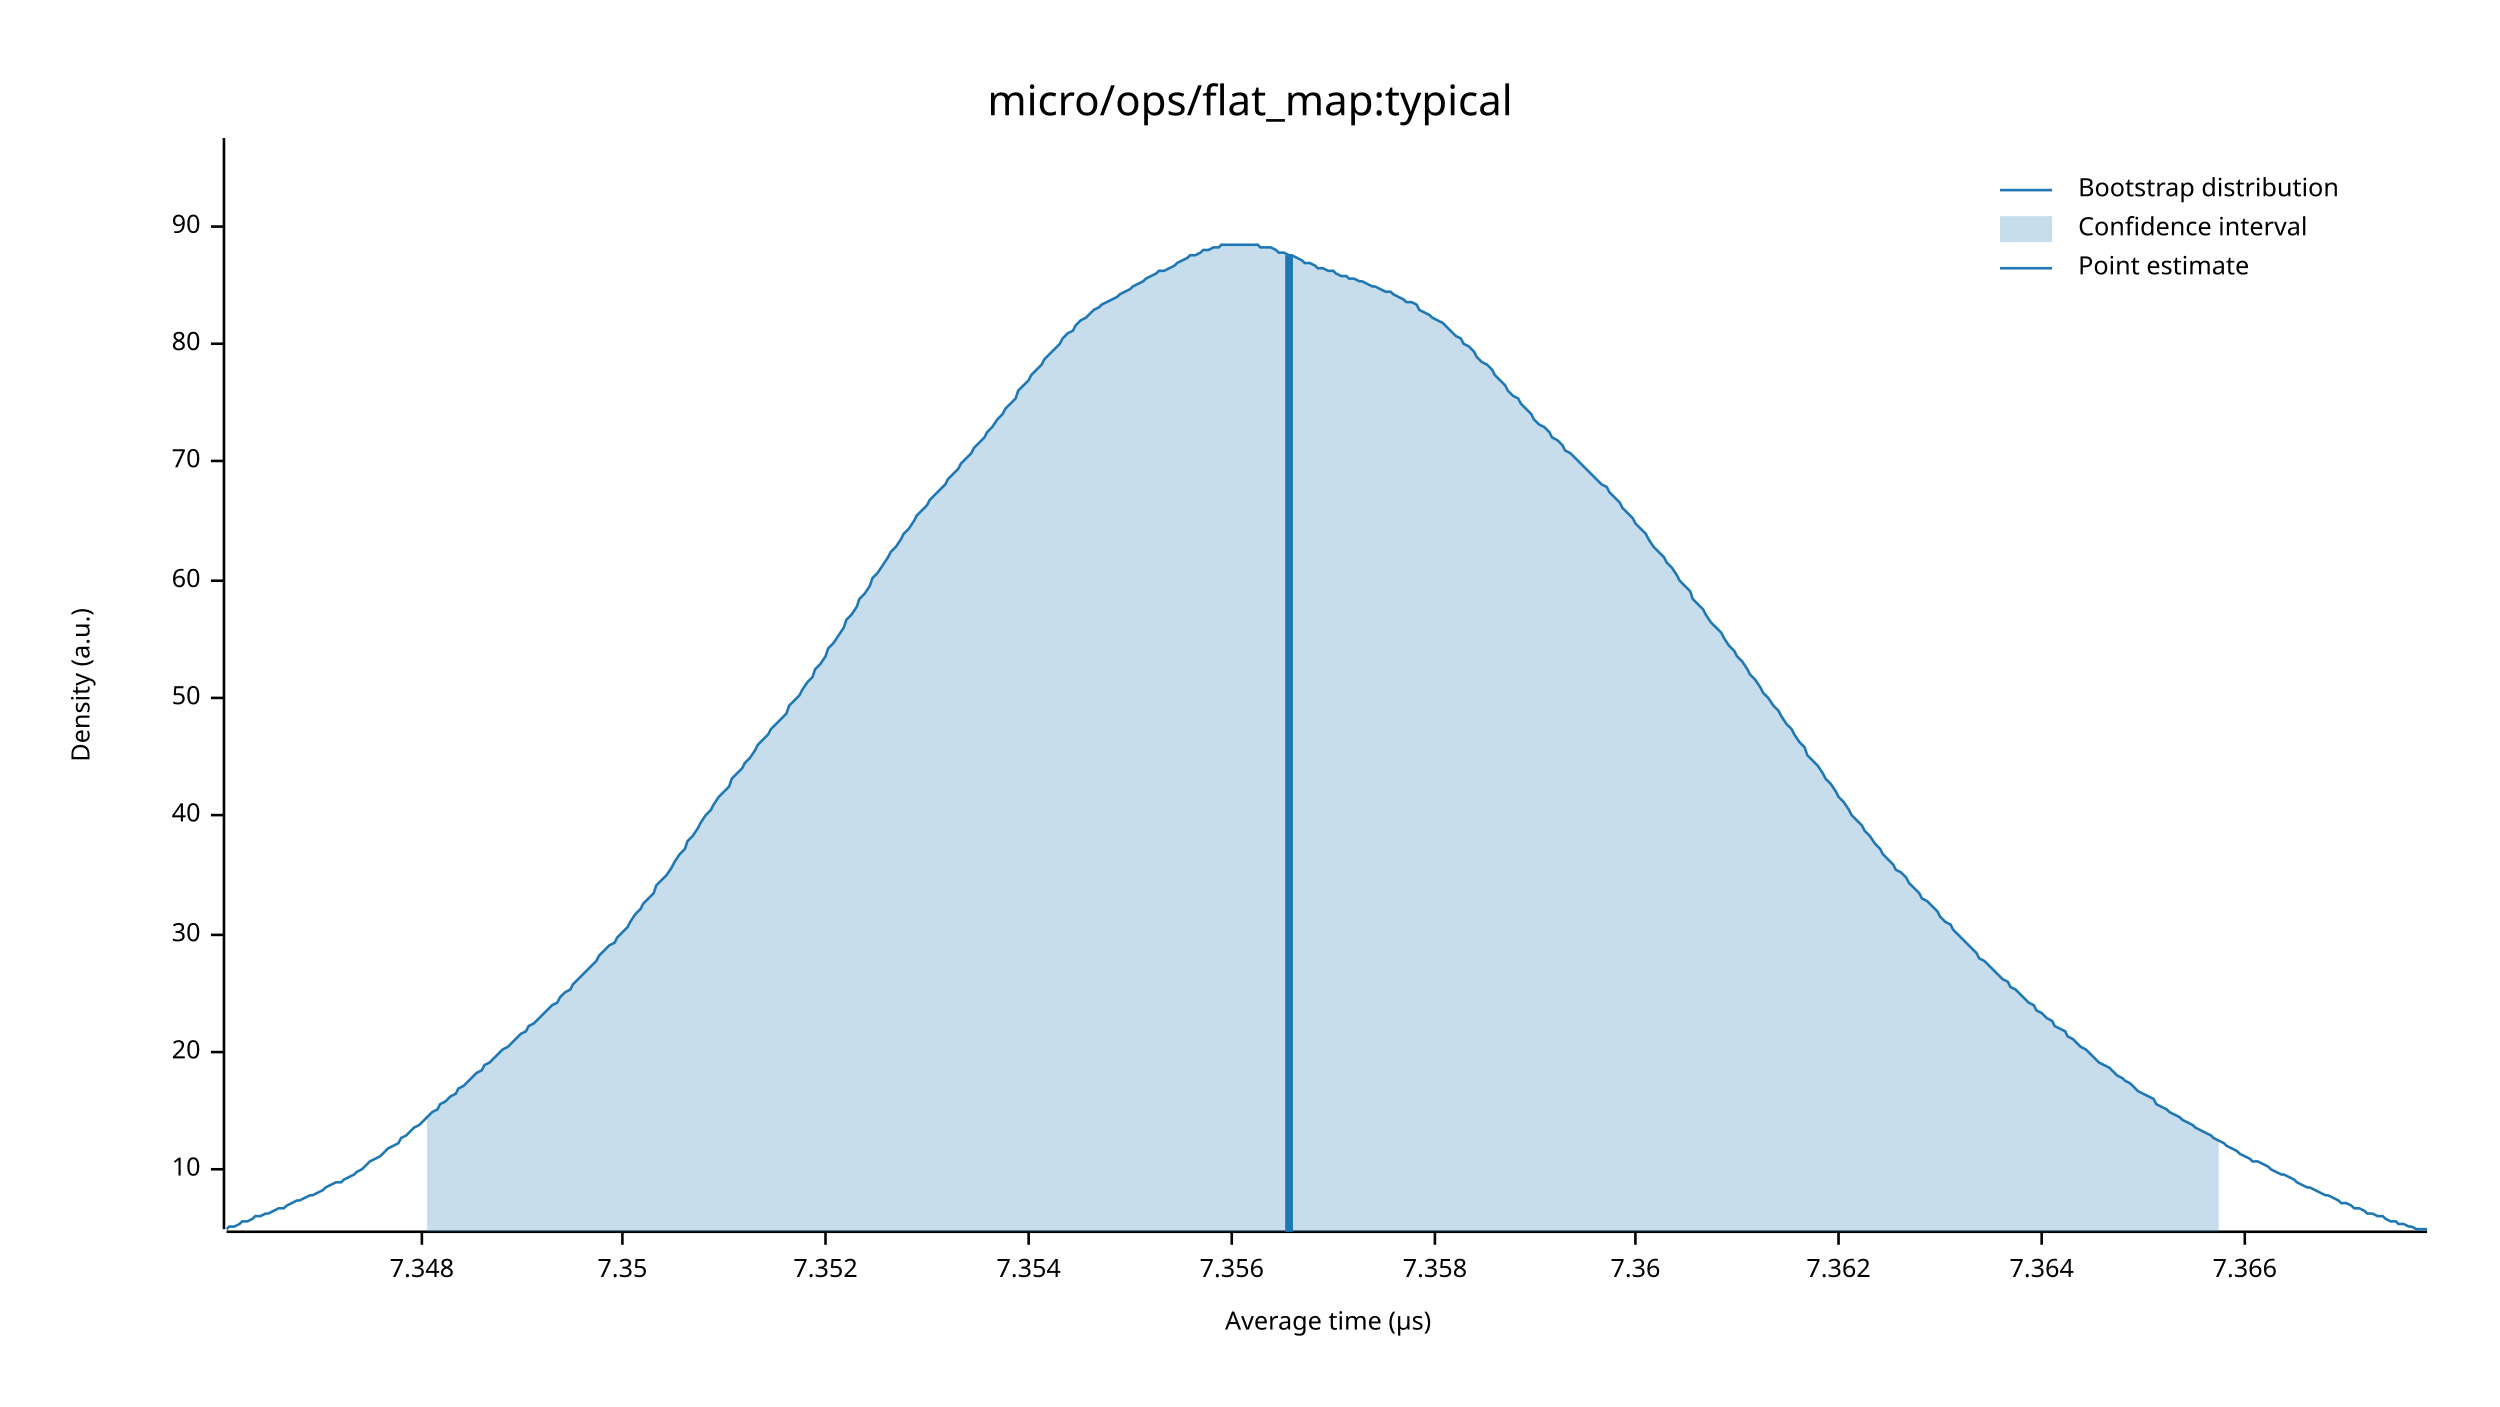
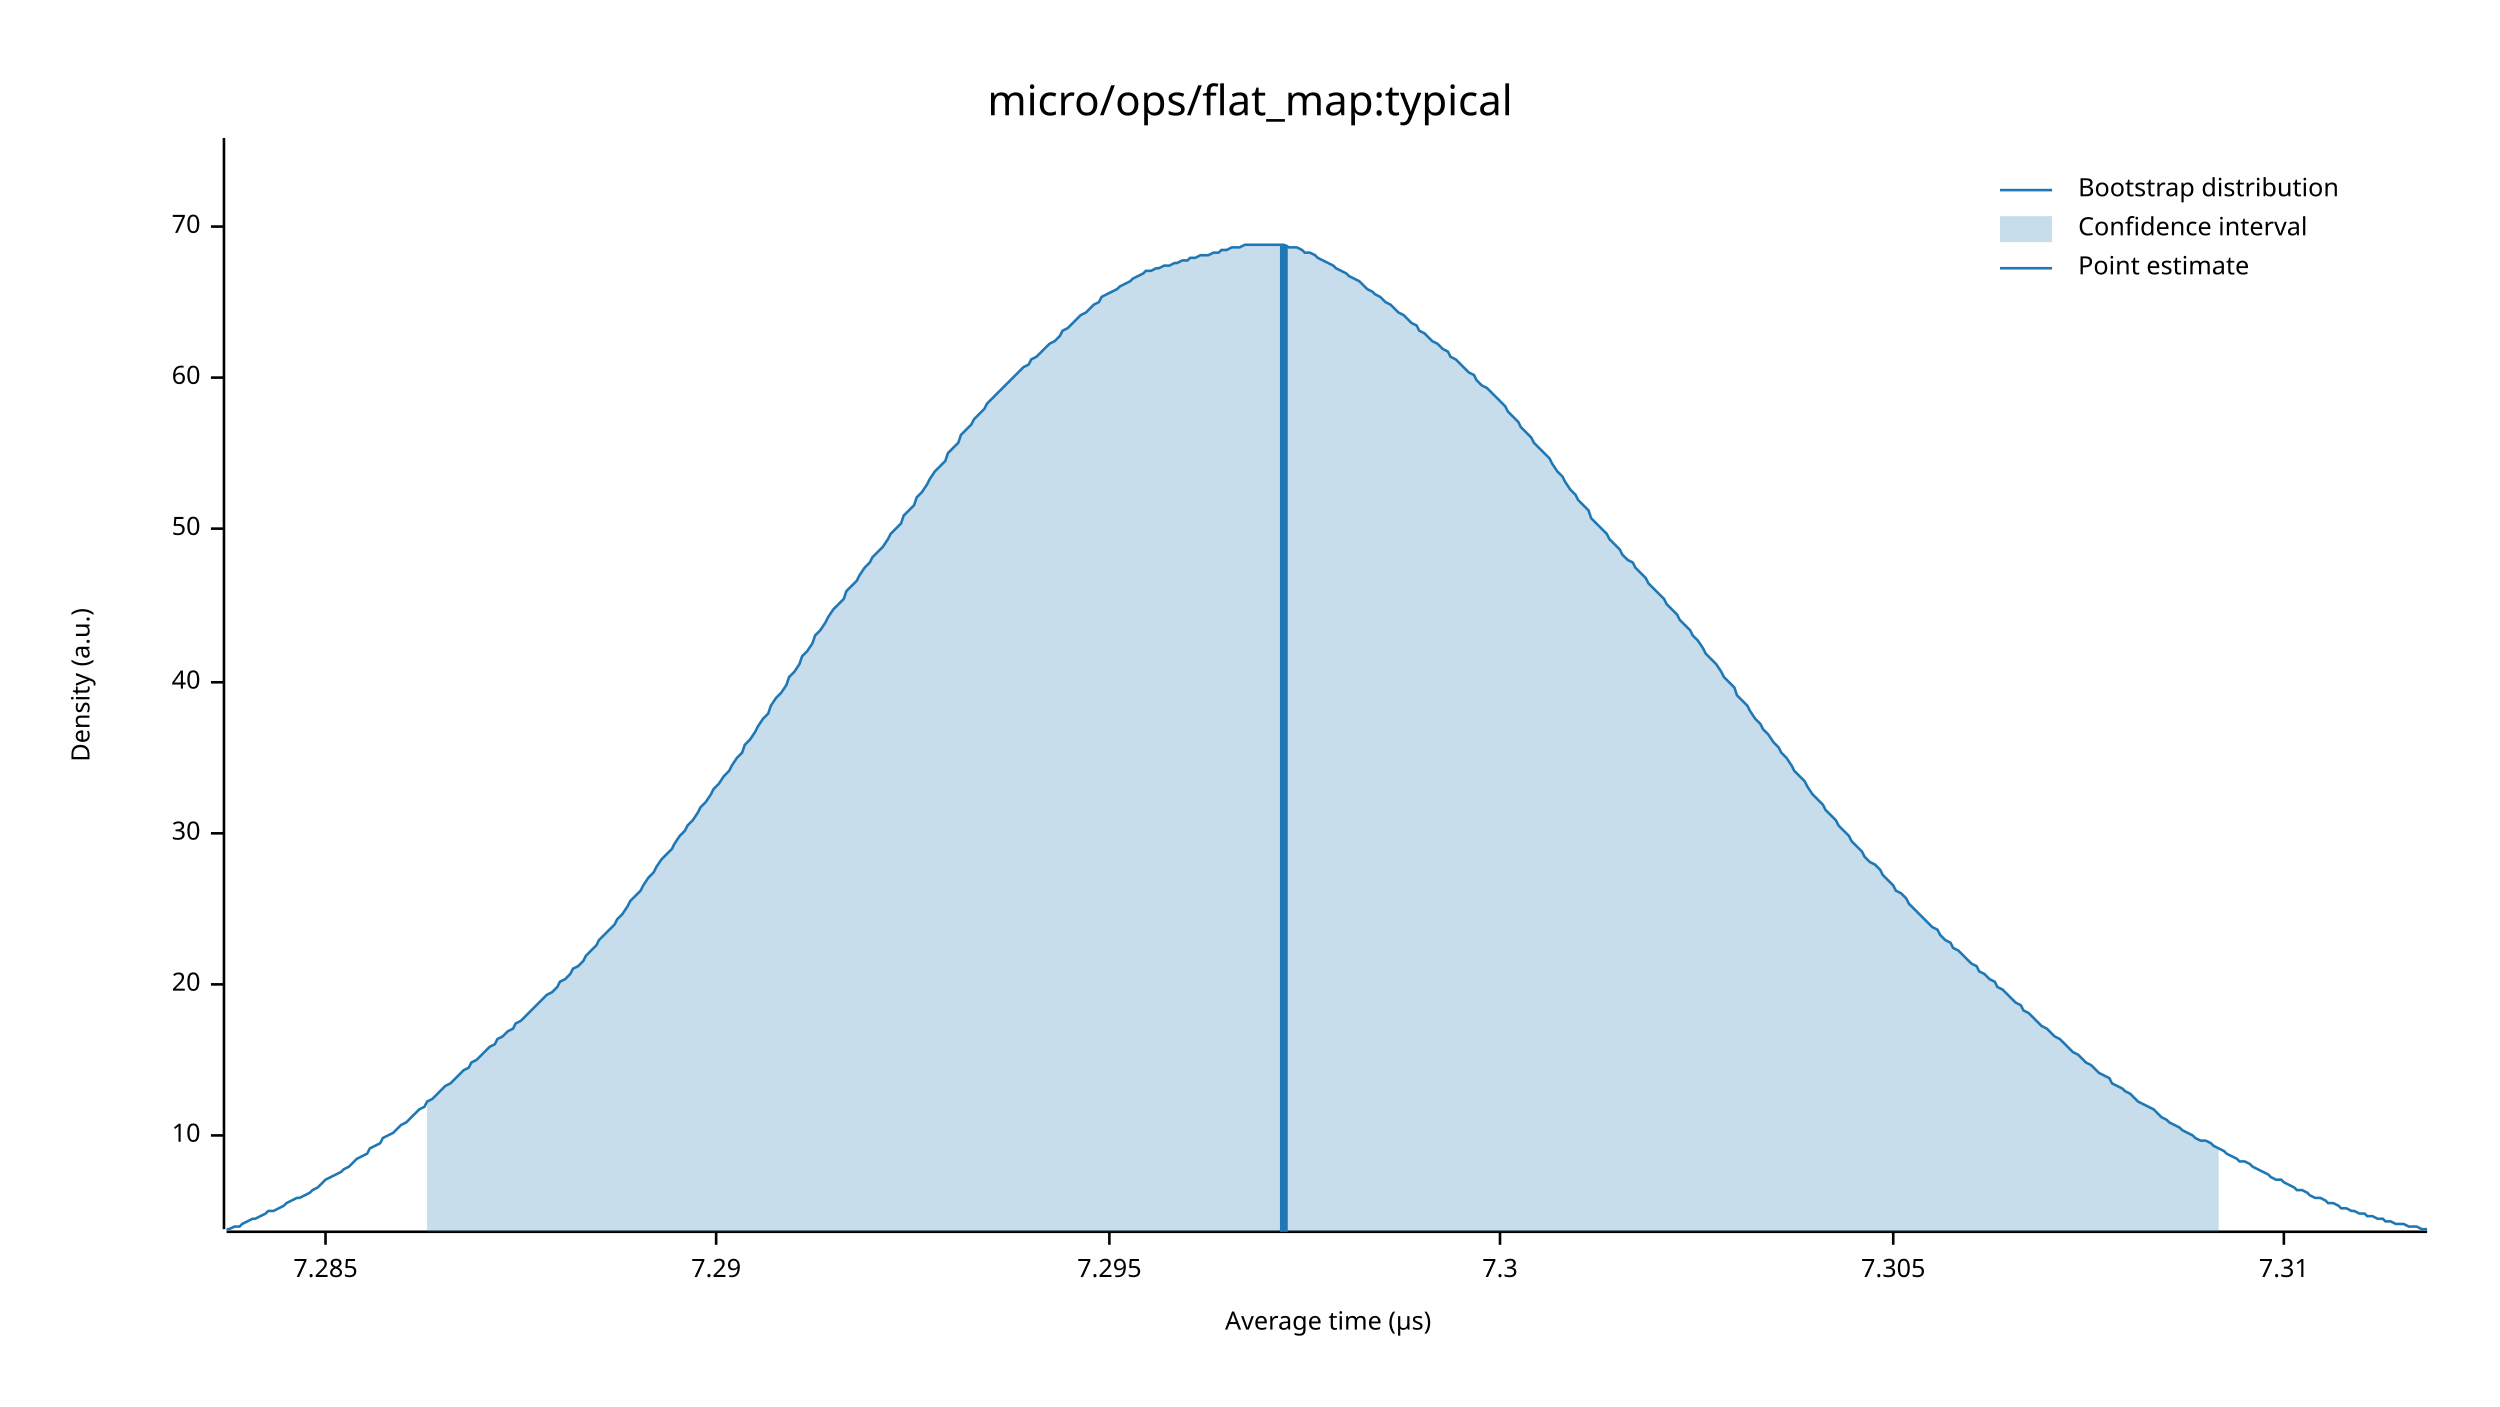
<svg xmlns="http://www.w3.org/2000/svg" width="960" height="540" viewBox="0 0 960 540">
  <text x="480" y="32" dy="0.76em" text-anchor="middle" font-family="sans-serif" font-size="16.129" opacity="1" fill="#000000">
micro/ops/flat_map:typical
</text>
  <text x="27" y="263" dy="0.76em" text-anchor="middle" font-family="sans-serif" font-size="9.677" opacity="1" fill="#000000" transform="rotate(270, 27, 263)">
Density (a.u.)
</text>
  <text x="510" y="513" dy="-0.5ex" text-anchor="middle" font-family="sans-serif" font-size="9.677" opacity="1" fill="#000000">
Average time (µs)
</text>
  <polyline fill="none" opacity="1" stroke="#000000" stroke-width="1" points="86,53 86,472 " />
-   <text x="77" y="449" dy="0.5ex" text-anchor="end" font-family="sans-serif" font-size="9.677" opacity="1" fill="#000000">
+   <text x="77" y="436" dy="0.5ex" text-anchor="end" font-family="sans-serif" font-size="9.677" opacity="1" fill="#000000">
10
</text>
-   <polyline fill="none" opacity="1" stroke="#000000" stroke-width="1" points="81,449 86,449 " />
-   <text x="77" y="404" dy="0.5ex" text-anchor="end" font-family="sans-serif" font-size="9.677" opacity="1" fill="#000000">
+   <polyline fill="none" opacity="1" stroke="#000000" stroke-width="1" points="81,436 86,436 " />
+   <text x="77" y="378" dy="0.5ex" text-anchor="end" font-family="sans-serif" font-size="9.677" opacity="1" fill="#000000">
20
</text>
-   <polyline fill="none" opacity="1" stroke="#000000" stroke-width="1" points="81,404 86,404 " />
-   <text x="77" y="359" dy="0.5ex" text-anchor="end" font-family="sans-serif" font-size="9.677" opacity="1" fill="#000000">
+   <polyline fill="none" opacity="1" stroke="#000000" stroke-width="1" points="81,378 86,378 " />
+   <text x="77" y="320" dy="0.5ex" text-anchor="end" font-family="sans-serif" font-size="9.677" opacity="1" fill="#000000">
30
</text>
-   <polyline fill="none" opacity="1" stroke="#000000" stroke-width="1" points="81,359 86,359 " />
-   <text x="77" y="313" dy="0.5ex" text-anchor="end" font-family="sans-serif" font-size="9.677" opacity="1" fill="#000000">
+   <polyline fill="none" opacity="1" stroke="#000000" stroke-width="1" points="81,320 86,320 " />
+   <text x="77" y="262" dy="0.5ex" text-anchor="end" font-family="sans-serif" font-size="9.677" opacity="1" fill="#000000">
40
</text>
-   <polyline fill="none" opacity="1" stroke="#000000" stroke-width="1" points="81,313 86,313 " />
-   <text x="77" y="268" dy="0.5ex" text-anchor="end" font-family="sans-serif" font-size="9.677" opacity="1" fill="#000000">
+   <polyline fill="none" opacity="1" stroke="#000000" stroke-width="1" points="81,262 86,262 " />
+   <text x="77" y="203" dy="0.5ex" text-anchor="end" font-family="sans-serif" font-size="9.677" opacity="1" fill="#000000">
50
</text>
-   <polyline fill="none" opacity="1" stroke="#000000" stroke-width="1" points="81,268 86,268 " />
-   <text x="77" y="223" dy="0.5ex" text-anchor="end" font-family="sans-serif" font-size="9.677" opacity="1" fill="#000000">
+   <polyline fill="none" opacity="1" stroke="#000000" stroke-width="1" points="81,203 86,203 " />
+   <text x="77" y="145" dy="0.5ex" text-anchor="end" font-family="sans-serif" font-size="9.677" opacity="1" fill="#000000">
60
</text>
-   <polyline fill="none" opacity="1" stroke="#000000" stroke-width="1" points="81,223 86,223 " />
-   <text x="77" y="177" dy="0.5ex" text-anchor="end" font-family="sans-serif" font-size="9.677" opacity="1" fill="#000000">
+   <polyline fill="none" opacity="1" stroke="#000000" stroke-width="1" points="81,145 86,145 " />
+   <text x="77" y="87" dy="0.5ex" text-anchor="end" font-family="sans-serif" font-size="9.677" opacity="1" fill="#000000">
70
- </text>
-   <polyline fill="none" opacity="1" stroke="#000000" stroke-width="1" points="81,177 86,177 " />
-   <text x="77" y="132" dy="0.5ex" text-anchor="end" font-family="sans-serif" font-size="9.677" opacity="1" fill="#000000">
- 80
- </text>
-   <polyline fill="none" opacity="1" stroke="#000000" stroke-width="1" points="81,132 86,132 " />
-   <text x="77" y="87" dy="0.5ex" text-anchor="end" font-family="sans-serif" font-size="9.677" opacity="1" fill="#000000">
- 90
</text>
  <polyline fill="none" opacity="1" stroke="#000000" stroke-width="1" points="81,87 86,87 " />
  <polyline fill="none" opacity="1" stroke="#000000" stroke-width="1" points="87,473 932,473 " />
-   <text x="162" y="483" dy="0.76em" text-anchor="middle" font-family="sans-serif" font-size="9.677" opacity="1" fill="#000000">
- 7.348
+   <text x="125" y="483" dy="0.76em" text-anchor="middle" font-family="sans-serif" font-size="9.677" opacity="1" fill="#000000">
+ 7.285
</text>
-   <polyline fill="none" opacity="1" stroke="#000000" stroke-width="1" points="162,473 162,478 " />
-   <text x="239" y="483" dy="0.76em" text-anchor="middle" font-family="sans-serif" font-size="9.677" opacity="1" fill="#000000">
- 7.35
+   <polyline fill="none" opacity="1" stroke="#000000" stroke-width="1" points="125,473 125,478 " />
+   <text x="275" y="483" dy="0.76em" text-anchor="middle" font-family="sans-serif" font-size="9.677" opacity="1" fill="#000000">
+ 7.29
</text>
-   <polyline fill="none" opacity="1" stroke="#000000" stroke-width="1" points="239,473 239,478 " />
-   <text x="317" y="483" dy="0.76em" text-anchor="middle" font-family="sans-serif" font-size="9.677" opacity="1" fill="#000000">
- 7.352
+   <polyline fill="none" opacity="1" stroke="#000000" stroke-width="1" points="275,473 275,478 " />
+   <text x="426" y="483" dy="0.76em" text-anchor="middle" font-family="sans-serif" font-size="9.677" opacity="1" fill="#000000">
+ 7.295
</text>
-   <polyline fill="none" opacity="1" stroke="#000000" stroke-width="1" points="317,473 317,478 " />
-   <text x="395" y="483" dy="0.76em" text-anchor="middle" font-family="sans-serif" font-size="9.677" opacity="1" fill="#000000">
- 7.354
+   <polyline fill="none" opacity="1" stroke="#000000" stroke-width="1" points="426,473 426,478 " />
+   <text x="576" y="483" dy="0.76em" text-anchor="middle" font-family="sans-serif" font-size="9.677" opacity="1" fill="#000000">
+ 7.3
</text>
-   <polyline fill="none" opacity="1" stroke="#000000" stroke-width="1" points="395,473 395,478 " />
-   <text x="473" y="483" dy="0.76em" text-anchor="middle" font-family="sans-serif" font-size="9.677" opacity="1" fill="#000000">
- 7.356
+   <polyline fill="none" opacity="1" stroke="#000000" stroke-width="1" points="576,473 576,478 " />
+   <text x="727" y="483" dy="0.76em" text-anchor="middle" font-family="sans-serif" font-size="9.677" opacity="1" fill="#000000">
+ 7.305
</text>
-   <polyline fill="none" opacity="1" stroke="#000000" stroke-width="1" points="473,473 473,478 " />
-   <text x="551" y="483" dy="0.76em" text-anchor="middle" font-family="sans-serif" font-size="9.677" opacity="1" fill="#000000">
- 7.358
+   <polyline fill="none" opacity="1" stroke="#000000" stroke-width="1" points="727,473 727,478 " />
+   <text x="877" y="483" dy="0.76em" text-anchor="middle" font-family="sans-serif" font-size="9.677" opacity="1" fill="#000000">
+ 7.31
</text>
-   <polyline fill="none" opacity="1" stroke="#000000" stroke-width="1" points="551,473 551,478 " />
-   <text x="628" y="483" dy="0.76em" text-anchor="middle" font-family="sans-serif" font-size="9.677" opacity="1" fill="#000000">
- 7.36
- </text>
-   <polyline fill="none" opacity="1" stroke="#000000" stroke-width="1" points="628,473 628,478 " />
-   <text x="706" y="483" dy="0.76em" text-anchor="middle" font-family="sans-serif" font-size="9.677" opacity="1" fill="#000000">
- 7.362
- </text>
-   <polyline fill="none" opacity="1" stroke="#000000" stroke-width="1" points="706,473 706,478 " />
-   <text x="784" y="483" dy="0.76em" text-anchor="middle" font-family="sans-serif" font-size="9.677" opacity="1" fill="#000000">
- 7.364
- </text>
-   <polyline fill="none" opacity="1" stroke="#000000" stroke-width="1" points="784,473 784,478 " />
-   <text x="862" y="483" dy="0.76em" text-anchor="middle" font-family="sans-serif" font-size="9.677" opacity="1" fill="#000000">
- 7.366
- </text>
-   <polyline fill="none" opacity="1" stroke="#000000" stroke-width="1" points="862,473 862,478 " />
-   <polyline fill="none" opacity="1" stroke="#1F78B4" stroke-width="1" points="87,472 88,471 90,471 92,470 93,469 95,469 97,468 98,467 100,467 102,466 103,466 105,465 107,464 109,464 110,463 112,462 114,461 115,461 117,460 119,459 120,459 122,458 124,457 125,456 127,455 129,454 131,454 132,453 134,452 136,451 137,450 139,449 141,447 142,446 144,445 146,444 147,443 149,441 151,440 153,439 154,437 156,436 158,434 159,433 161,432 163,430 164,429 166,427 168,426 169,424 171,423 173,421 175,420 176,418 178,417 180,415 181,414 183,412 185,411 186,409 188,408 190,406 191,405 193,403 195,402 197,400 198,399 200,397 202,396 203,394 205,393 207,391 208,390 210,388 212,386 214,385 215,383 217,381 219,380 220,378 222,376 224,374 225,373 227,371 229,369 230,367 232,365 234,363 236,362 237,360 239,358 241,356 242,354 244,351 246,349 247,347 249,345 251,343 252,340 254,338 256,336 258,333 259,331 261,328 263,326 264,323 266,321 268,318 269,316 271,313 273,311 274,309 276,306 278,304 280,302 281,299 283,297 285,295 286,293 288,291 290,288 291,286 293,284 295,282 296,280 298,278 300,276 302,274 303,271 305,269 307,267 308,265 310,262 312,260 313,257 315,255 317,252 318,249 320,247 322,244 324,241 325,238 327,236 329,233 330,230 332,228 334,225 335,222 337,220 339,217 341,214 342,212 344,210 346,207 347,205 349,203 351,200 352,198 354,196 356,194 357,192 359,190 361,188 363,186 364,184 366,182 368,180 369,178 371,176 373,174 374,172 376,170 378,168 379,166 381,164 383,161 385,159 386,157 388,155 390,153 391,150 393,148 395,146 396,144 398,142 400,140 401,138 403,136 405,134 407,132 408,130 410,128 412,127 413,125 415,123 417,122 418,121 420,119 422,118 423,117 425,116 427,115 429,114 430,113 432,112 434,111 435,110 437,109 439,108 440,107 442,106 444,105 445,104 447,104 449,103 451,102 452,101 454,100 456,99 457,98 459,98 461,97 462,96 464,96 466,95 468,95 469,94 471,94 473,94 474,94 476,94 478,94 479,94 481,94 483,94 484,95 486,95 488,95 490,96 491,97 493,97 495,98 496,98 498,99 500,100 501,101 503,101 505,102 506,103 508,103 510,104 512,104 513,105 515,106 517,106 518,107 520,107 522,108 523,108 525,109 527,110 528,110 530,111 532,112 534,112 535,113 537,114 539,115 540,116 542,116 544,117 545,119 547,120 549,121 550,122 552,123 554,124 556,126 557,127 559,129 561,130 562,132 564,133 566,135 567,137 569,139 571,140 573,142 574,144 576,146 578,148 579,150 581,152 583,153 584,155 586,157 588,159 589,161 591,163 593,164 595,166 596,168 598,169 600,171 601,173 603,174 605,176 606,177 608,179 610,181 611,182 613,184 615,186 617,187 618,189 620,191 622,193 623,195 625,197 627,199 628,201 630,203 632,205 633,207 635,210 637,212 639,214 640,216 642,218 644,221 645,223 647,225 649,227 650,230 652,232 654,234 655,236 657,239 659,241 661,243 662,245 664,248 666,250 667,252 669,254 671,257 672,259 674,261 676,264 677,266 679,268 681,271 683,273 684,275 686,278 688,280 689,282 691,285 693,287 694,290 696,292 698,294 700,297 701,299 703,301 705,304 706,306 708,308 710,311 711,313 713,315 715,317 716,319 718,321 720,324 722,326 723,328 725,330 727,332 728,334 730,335 732,337 733,339 735,341 737,343 738,345 740,346 742,348 744,350 745,352 747,354 749,355 750,357 752,359 754,361 755,362 757,364 759,366 760,368 762,369 764,371 766,373 767,374 769,376 771,377 772,379 774,380 776,382 777,383 779,385 781,386 782,388 784,389 786,391 788,392 789,394 791,395 793,396 794,398 796,399 798,401 799,402 801,403 803,405 804,406 806,408 808,409 810,410 811,411 813,413 815,414 816,415 818,416 820,418 821,419 823,420 825,421 827,422 828,424 830,425 832,426 833,427 835,428 837,429 838,430 840,431 842,432 843,433 845,434 847,435 849,436 850,437 852,438 854,439 855,440 857,441 859,442 860,443 862,444 864,445 865,446 867,446 869,447 871,448 872,449 874,450 876,451 877,451 879,452 881,453 882,454 884,455 886,456 887,456 889,457 891,458 893,459 894,459 896,460 898,461 899,462 901,462 903,463 904,464 906,464 908,465 909,466 911,466 913,467 915,467 916,468 918,469 920,469 921,470 923,470 925,471 926,471 928,472 930,472 932,472 " />
-   <polygon opacity="0.25" fill="#1F78B4" points="164,429 166,427 168,426 169,424 171,423 173,421 175,420 176,418 178,417 180,415 181,414 183,412 185,411 186,409 188,408 190,406 191,405 193,403 195,402 197,400 198,399 200,397 202,396 203,394 205,393 207,391 208,390 210,388 212,386 214,385 215,383 217,381 219,380 220,378 222,376 224,374 225,373 227,371 229,369 230,367 232,365 234,363 236,362 237,360 239,358 241,356 242,354 244,351 246,349 247,347 249,345 251,343 252,340 254,338 256,336 258,333 259,331 261,328 263,326 264,323 266,321 268,318 269,316 271,313 273,311 274,309 276,306 278,304 280,302 281,299 283,297 285,295 286,293 288,291 290,288 291,286 293,284 295,282 296,280 298,278 300,276 302,274 303,271 305,269 307,267 308,265 310,262 312,260 313,257 315,255 317,252 318,249 320,247 322,244 324,241 325,238 327,236 329,233 330,230 332,228 334,225 335,222 337,220 339,217 341,214 342,212 344,210 346,207 347,205 349,203 351,200 352,198 354,196 356,194 357,192 359,190 361,188 363,186 364,184 366,182 368,180 369,178 371,176 373,174 374,172 376,170 378,168 379,166 381,164 383,161 385,159 386,157 388,155 390,153 391,150 393,148 395,146 396,144 398,142 400,140 401,138 403,136 405,134 407,132 408,130 410,128 412,127 413,125 415,123 417,122 418,121 420,119 422,118 423,117 425,116 427,115 429,114 430,113 432,112 434,111 435,110 437,109 439,108 440,107 442,106 444,105 445,104 447,104 449,103 451,102 452,101 454,100 456,99 457,98 459,98 461,97 462,96 464,96 466,95 468,95 469,94 471,94 473,94 474,94 476,94 478,94 479,94 481,94 483,94 484,95 486,95 488,95 490,96 491,97 493,97 495,98 496,98 498,99 500,100 501,101 503,101 505,102 506,103 508,103 510,104 512,104 513,105 515,106 517,106 518,107 520,107 522,108 523,108 525,109 527,110 528,110 530,111 532,112 534,112 535,113 537,114 539,115 540,116 542,116 544,117 545,119 547,120 549,121 550,122 552,123 554,124 556,126 557,127 559,129 561,130 562,132 564,133 566,135 567,137 569,139 571,140 573,142 574,144 576,146 578,148 579,150 581,152 583,153 584,155 586,157 588,159 589,161 591,163 593,164 595,166 596,168 598,169 600,171 601,173 603,174 605,176 606,177 608,179 610,181 611,182 613,184 615,186 617,187 618,189 620,191 622,193 623,195 625,197 627,199 628,201 630,203 632,205 633,207 635,210 637,212 639,214 640,216 642,218 644,221 645,223 647,225 649,227 650,230 652,232 654,234 655,236 657,239 659,241 661,243 662,245 664,248 666,250 667,252 669,254 671,257 672,259 674,261 676,264 677,266 679,268 681,271 683,273 684,275 686,278 688,280 689,282 691,285 693,287 694,290 696,292 698,294 700,297 701,299 703,301 705,304 706,306 708,308 710,311 711,313 713,315 715,317 716,319 718,321 720,324 722,326 723,328 725,330 727,332 728,334 730,335 732,337 733,339 735,341 737,343 738,345 740,346 742,348 744,350 745,352 747,354 749,355 750,357 752,359 754,361 755,362 757,364 759,366 760,368 762,369 764,371 766,373 767,374 769,376 771,377 772,379 774,380 776,382 777,383 779,385 781,386 782,388 784,389 786,391 788,392 789,394 791,395 793,396 794,398 796,399 798,401 799,402 801,403 803,405 804,406 806,408 808,409 810,410 811,411 813,413 815,414 816,415 818,416 820,418 821,419 823,420 825,421 827,422 828,424 830,425 832,426 833,427 835,428 837,429 838,430 840,431 842,432 843,433 845,434 847,435 849,436 850,437 852,438 852,473 164,473 " />
-   <polyline fill="none" opacity="1" stroke="#1F78B4" stroke-width="3" points="495,473 495,98 " />
+   <polyline fill="none" opacity="1" stroke="#000000" stroke-width="1" points="877,473 877,478 " />
+   <polyline fill="none" opacity="1" stroke="#1F78B4" stroke-width="1" points="87,472 88,472 90,471 92,471 93,470 95,469 97,468 98,468 100,467 102,466 103,465 105,465 107,464 109,463 110,462 112,461 114,460 115,460 117,459 119,458 120,457 122,456 124,454 125,453 127,452 129,451 131,450 132,449 134,448 136,446 137,445 139,444 141,443 142,441 144,440 146,439 147,437 149,436 151,435 153,433 154,432 156,431 158,429 159,428 161,426 163,425 164,423 166,422 168,420 169,419 171,417 173,416 175,414 176,413 178,411 180,410 181,408 183,407 185,405 186,404 188,402 190,401 191,399 193,398 195,396 197,395 198,393 200,392 202,390 203,389 205,387 207,385 208,384 210,382 212,381 214,379 215,377 217,376 219,374 220,372 222,371 224,369 225,367 227,365 229,363 230,361 232,359 234,357 236,355 237,353 239,351 241,348 242,346 244,344 246,342 247,340 249,337 251,335 252,333 254,330 256,328 258,326 259,324 261,321 263,319 264,317 266,315 268,312 269,310 271,308 273,305 274,303 276,301 278,298 280,296 281,294 283,291 285,289 286,286 288,284 290,281 291,279 293,276 295,274 296,271 298,268 300,266 302,263 303,260 305,258 307,255 308,252 310,250 312,247 313,244 315,242 317,239 318,237 320,234 322,232 324,230 325,227 327,225 329,223 330,221 332,218 334,216 335,214 337,212 339,210 341,207 342,205 344,203 346,201 347,198 349,196 351,194 352,191 354,189 356,186 357,184 359,181 361,179 363,177 364,174 366,172 368,170 369,167 371,165 373,163 374,161 376,159 378,157 379,155 381,153 383,151 385,149 386,148 388,146 390,144 391,143 393,141 395,140 396,138 398,137 400,135 401,134 403,132 405,131 407,129 408,127 410,126 412,124 413,123 415,121 417,120 418,119 420,117 422,116 423,114 425,113 427,112 429,111 430,110 432,109 434,108 435,107 437,106 439,105 440,104 442,104 444,103 445,103 447,102 449,102 451,101 452,101 454,100 456,100 457,99 459,99 461,98 462,98 464,98 466,97 468,97 469,96 471,96 473,95 474,95 476,95 478,94 479,94 481,94 483,94 484,94 486,94 488,94 490,94 491,94 493,94 495,95 496,95 498,95 500,96 501,97 503,97 505,98 506,99 508,100 510,101 512,102 513,103 515,104 517,105 518,106 520,107 522,108 523,109 525,111 527,112 528,113 530,114 532,116 534,117 535,118 537,120 539,121 540,122 542,124 544,125 545,127 547,128 549,130 550,131 552,132 554,134 556,135 557,137 559,138 561,140 562,141 564,143 566,144 567,146 569,148 571,149 573,151 574,152 576,154 578,156 579,158 581,160 583,162 584,164 586,166 588,168 589,170 591,172 593,174 595,176 596,178 598,181 600,183 601,185 603,188 605,190 606,192 608,194 610,196 611,199 613,201 615,203 617,205 618,207 620,209 622,211 623,213 625,215 627,216 628,218 630,220 632,222 633,224 635,226 637,228 639,230 640,232 642,234 644,236 645,238 647,240 649,242 650,244 652,246 654,249 655,251 657,253 659,255 661,258 662,260 664,262 666,264 667,267 669,269 671,271 672,273 674,276 676,278 677,280 679,282 681,285 683,287 684,289 686,291 688,294 689,296 691,298 693,300 694,302 696,305 698,307 700,309 701,311 703,313 705,315 706,317 708,319 710,321 711,323 713,325 715,327 716,329 718,331 720,332 722,334 723,336 725,338 727,340 728,342 730,343 732,345 733,347 735,349 737,351 738,352 740,354 742,356 744,357 745,359 747,361 749,362 750,364 752,365 754,367 755,368 757,370 759,371 760,373 762,374 764,376 766,377 767,379 769,380 771,382 772,383 774,385 776,386 777,388 779,389 781,391 782,392 784,394 786,395 788,397 789,398 791,399 793,401 794,402 796,404 798,405 799,406 801,408 803,409 804,410 806,412 808,413 810,414 811,416 813,417 815,418 816,419 818,420 820,422 821,423 823,424 825,425 827,426 828,427 830,429 832,430 833,431 835,432 837,433 838,434 840,435 842,436 843,437 845,438 847,438 849,439 850,440 852,441 854,442 855,443 857,444 859,445 860,446 862,446 864,447 865,448 867,449 869,450 871,451 872,452 874,453 876,453 877,454 879,455 881,456 882,457 884,457 886,458 887,459 889,460 891,460 893,461 894,462 896,462 898,463 899,464 901,464 903,465 904,465 906,466 908,466 909,467 911,467 913,468 915,468 916,469 918,469 920,470 921,470 923,470 925,471 926,471 928,471 930,472 932,472 " />
+   <polygon opacity="0.25" fill="#1F78B4" points="164,423 166,422 168,420 169,419 171,417 173,416 175,414 176,413 178,411 180,410 181,408 183,407 185,405 186,404 188,402 190,401 191,399 193,398 195,396 197,395 198,393 200,392 202,390 203,389 205,387 207,385 208,384 210,382 212,381 214,379 215,377 217,376 219,374 220,372 222,371 224,369 225,367 227,365 229,363 230,361 232,359 234,357 236,355 237,353 239,351 241,348 242,346 244,344 246,342 247,340 249,337 251,335 252,333 254,330 256,328 258,326 259,324 261,321 263,319 264,317 266,315 268,312 269,310 271,308 273,305 274,303 276,301 278,298 280,296 281,294 283,291 285,289 286,286 288,284 290,281 291,279 293,276 295,274 296,271 298,268 300,266 302,263 303,260 305,258 307,255 308,252 310,250 312,247 313,244 315,242 317,239 318,237 320,234 322,232 324,230 325,227 327,225 329,223 330,221 332,218 334,216 335,214 337,212 339,210 341,207 342,205 344,203 346,201 347,198 349,196 351,194 352,191 354,189 356,186 357,184 359,181 361,179 363,177 364,174 366,172 368,170 369,167 371,165 373,163 374,161 376,159 378,157 379,155 381,153 383,151 385,149 386,148 388,146 390,144 391,143 393,141 395,140 396,138 398,137 400,135 401,134 403,132 405,131 407,129 408,127 410,126 412,124 413,123 415,121 417,120 418,119 420,117 422,116 423,114 425,113 427,112 429,111 430,110 432,109 434,108 435,107 437,106 439,105 440,104 442,104 444,103 445,103 447,102 449,102 451,101 452,101 454,100 456,100 457,99 459,99 461,98 462,98 464,98 466,97 468,97 469,96 471,96 473,95 474,95 476,95 478,94 479,94 481,94 483,94 484,94 486,94 488,94 490,94 491,94 493,94 495,95 496,95 498,95 500,96 501,97 503,97 505,98 506,99 508,100 510,101 512,102 513,103 515,104 517,105 518,106 520,107 522,108 523,109 525,111 527,112 528,113 530,114 532,116 534,117 535,118 537,120 539,121 540,122 542,124 544,125 545,127 547,128 549,130 550,131 552,132 554,134 556,135 557,137 559,138 561,140 562,141 564,143 566,144 567,146 569,148 571,149 573,151 574,152 576,154 578,156 579,158 581,160 583,162 584,164 586,166 588,168 589,170 591,172 593,174 595,176 596,178 598,181 600,183 601,185 603,188 605,190 606,192 608,194 610,196 611,199 613,201 615,203 617,205 618,207 620,209 622,211 623,213 625,215 627,216 628,218 630,220 632,222 633,224 635,226 637,228 639,230 640,232 642,234 644,236 645,238 647,240 649,242 650,244 652,246 654,249 655,251 657,253 659,255 661,258 662,260 664,262 666,264 667,267 669,269 671,271 672,273 674,276 676,278 677,280 679,282 681,285 683,287 684,289 686,291 688,294 689,296 691,298 693,300 694,302 696,305 698,307 700,309 701,311 703,313 705,315 706,317 708,319 710,321 711,323 713,325 715,327 716,329 718,331 720,332 722,334 723,336 725,338 727,340 728,342 730,343 732,345 733,347 735,349 737,351 738,352 740,354 742,356 744,357 745,359 747,361 749,362 750,364 752,365 754,367 755,368 757,370 759,371 760,373 762,374 764,376 766,377 767,379 769,380 771,382 772,383 774,385 776,386 777,388 779,389 781,391 782,392 784,394 786,395 788,397 789,398 791,399 793,401 794,402 796,404 798,405 799,406 801,408 803,409 804,410 806,412 808,413 810,414 811,416 813,417 815,418 816,419 818,420 820,422 821,423 823,424 825,425 827,426 828,427 830,429 832,430 833,431 835,432 837,433 838,434 840,435 842,436 843,437 845,438 847,438 849,439 850,440 852,441 852,473 164,473 " />
+   <polyline fill="none" opacity="1" stroke="#1F78B4" stroke-width="3" points="493,473 493,94 " />
  <text x="798" y="68" dy="0.76em" text-anchor="start" font-family="sans-serif" font-size="9.677" opacity="1" fill="#000000">
Bootstrap distribution
</text>
  <text x="798" y="83" dy="0.76em" text-anchor="start" font-family="sans-serif" font-size="9.677" opacity="1" fill="#000000">
Confidence interval
</text>
  <text x="798" y="98" dy="0.76em" text-anchor="start" font-family="sans-serif" font-size="9.677" opacity="1" fill="#000000">
Point estimate
</text>
  <polyline fill="none" opacity="1" stroke="#1F78B4" stroke-width="1" points="768,73 788,73 " />
  <rect x="768" y="83" width="20" height="10" opacity="0.25" fill="#1F78B4" stroke="none" />
  <polyline fill="none" opacity="1" stroke="#1F78B4" stroke-width="1" points="768,103 788,103 " />
</svg>
